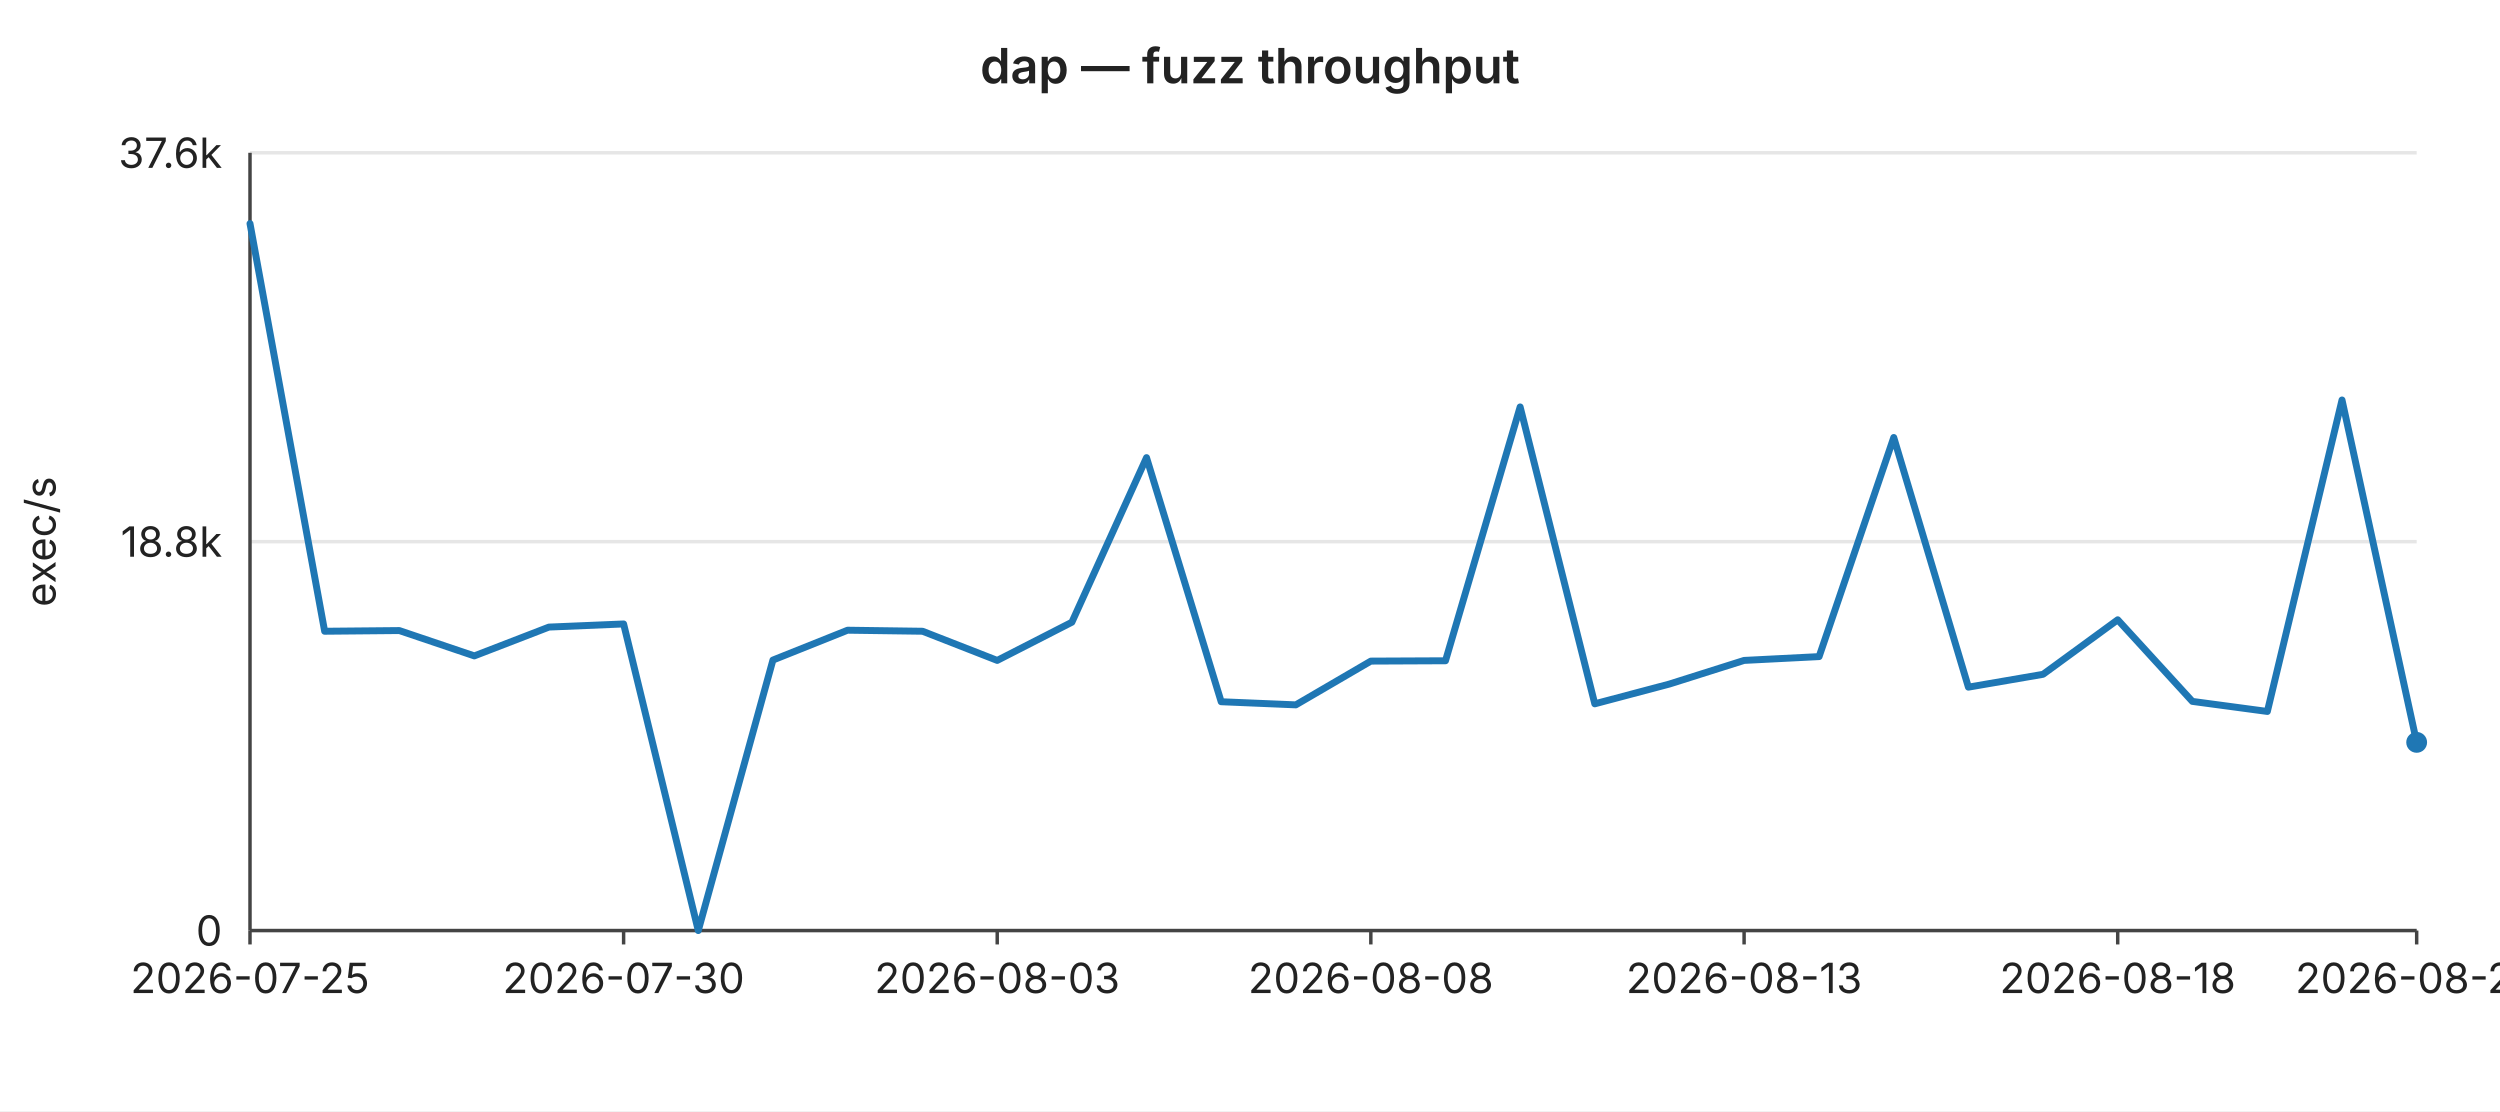
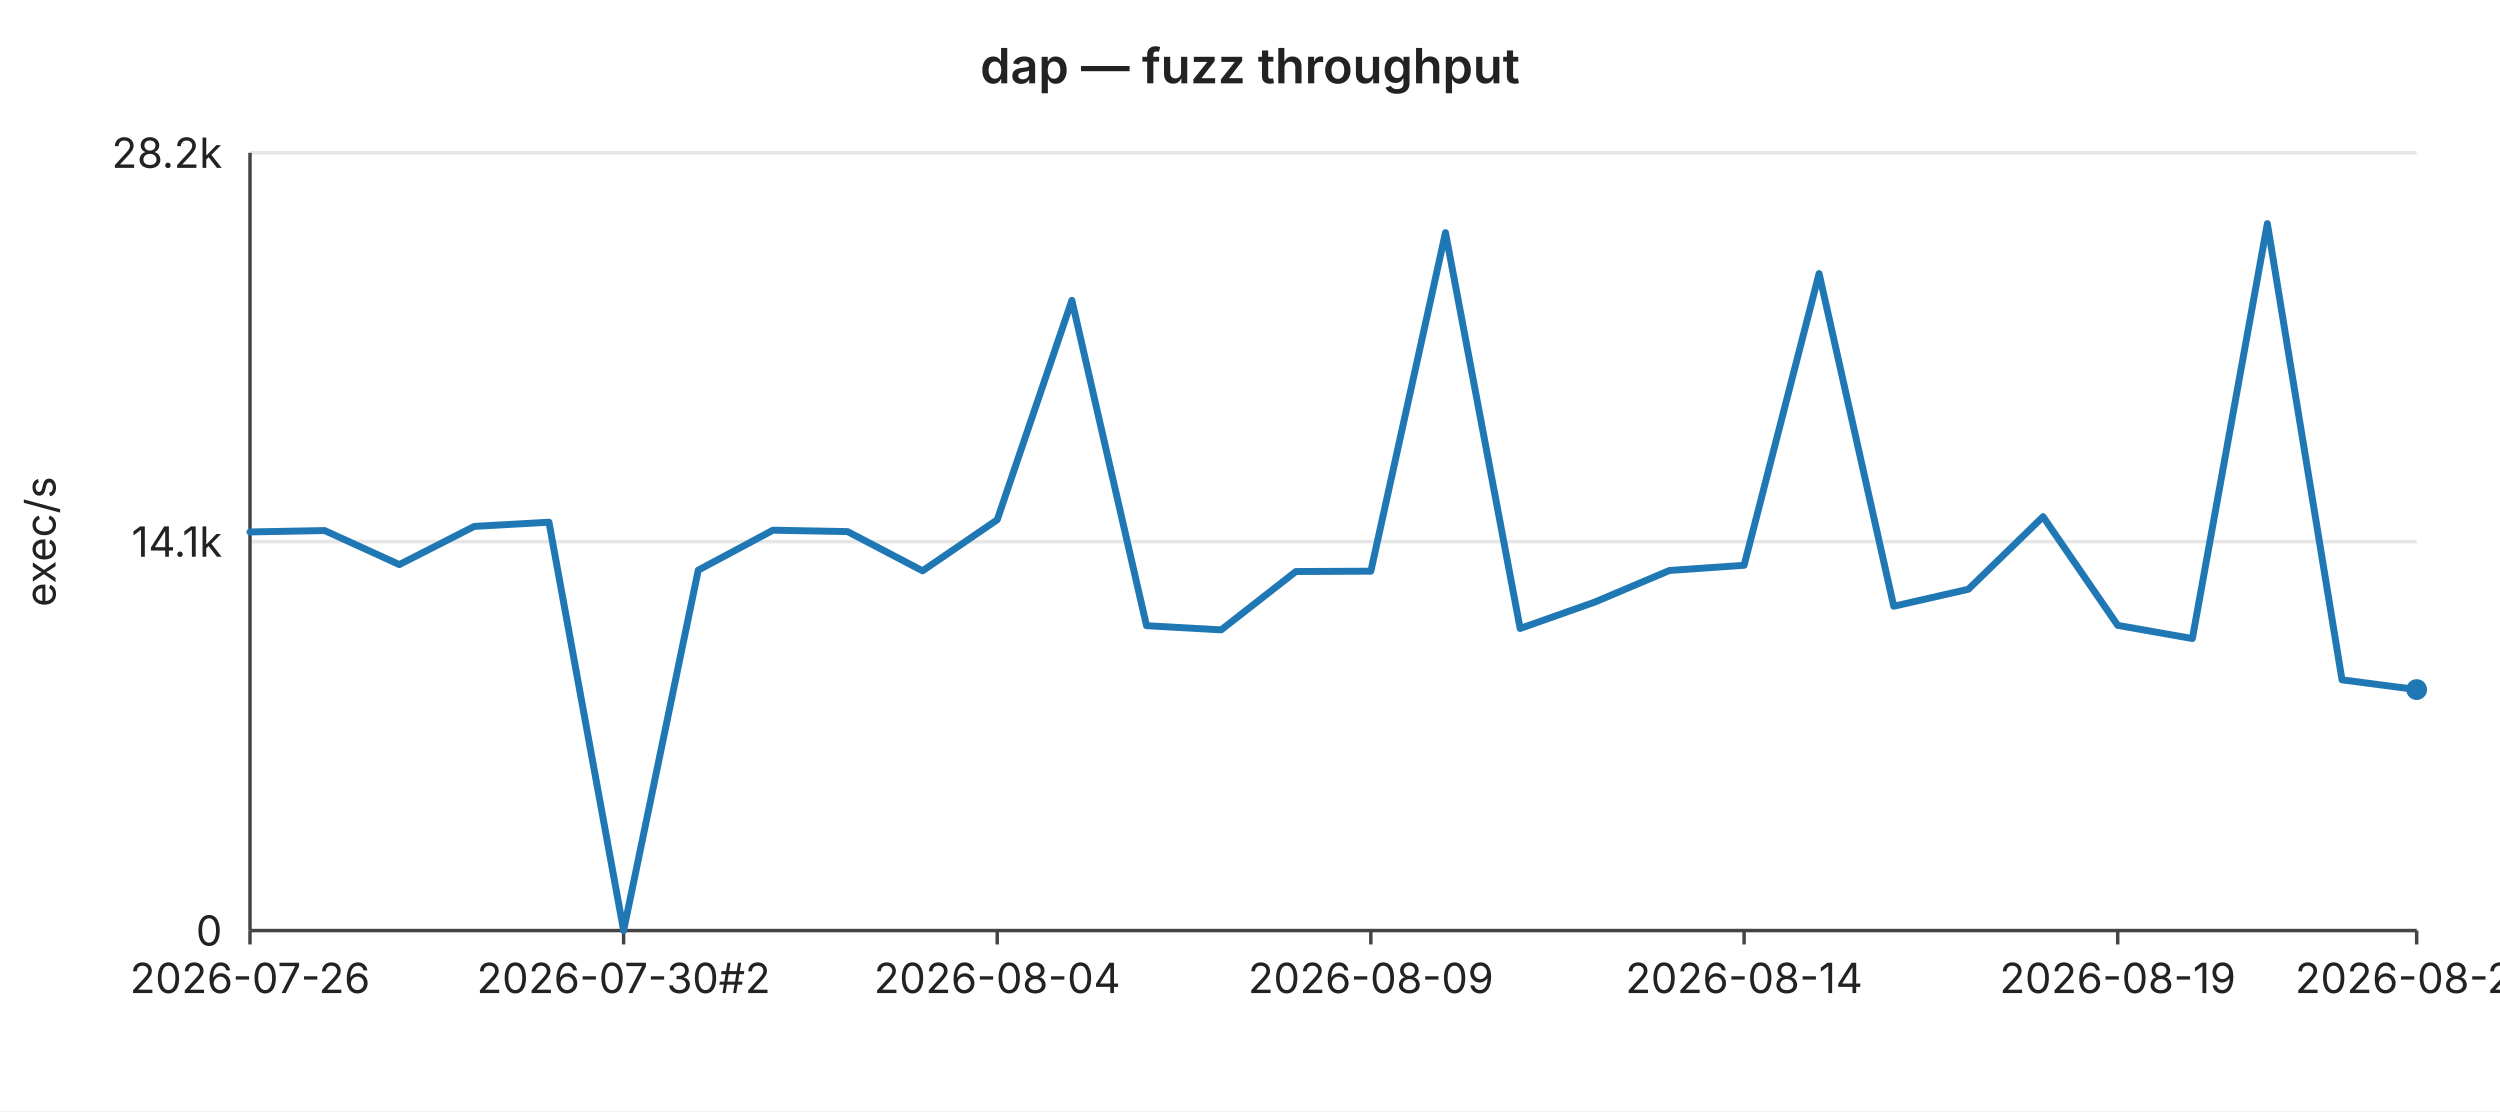
<svg xmlns="http://www.w3.org/2000/svg" width="720" height="320" viewBox="0 0 720 320" font-family="-apple-system,BlinkMacSystemFont,Segoe UI,sans-serif" font-size="12">
  <rect width="720" height="320" fill="#ffffff" />
  <text x="360" y="24" text-anchor="middle" font-size="14" font-weight="600" fill="#222">dap — fuzz throughput</text>
  <line x1="72" y1="44.0" x2="696" y2="44.0" stroke="#e6e6e6" stroke-width="1" />
-   <text x="64" y="44.0" text-anchor="end" dominant-baseline="middle" fill="#222">37.6k</text>
+   <text x="64" y="44.0" text-anchor="end" dominant-baseline="middle" fill="#222">28.2k</text>
  <line x1="72" y1="156.0" x2="696" y2="156.0" stroke="#e6e6e6" stroke-width="1" />
-   <text x="64" y="156.0" text-anchor="end" dominant-baseline="middle" fill="#222">18.8k</text>
+   <text x="64" y="156.0" text-anchor="end" dominant-baseline="middle" fill="#222">14.1k</text>
  <line x1="72" y1="268.0" x2="696" y2="268.0" stroke="#e6e6e6" stroke-width="1" />
  <text x="64" y="268.0" text-anchor="end" dominant-baseline="middle" fill="#222">0</text>
  <text x="16" y="156" text-anchor="middle" fill="#222" transform="rotate(-90 16 156)">exec/s</text>
  <line x1="72" y1="44" x2="72" y2="268" stroke="#444" stroke-width="1" />
  <line x1="72" y1="268" x2="696" y2="268" stroke="#444" stroke-width="1" />
  <line x1="72.0" y1="268" x2="72.0" y2="272" stroke="#444" stroke-width="1" />
-   <text x="72.0" y="286" text-anchor="middle" fill="#222">2026-07-25</text>
+   <text x="72.0" y="286" text-anchor="middle" fill="#222">2026-07-26</text>
  <line x1="179.6" y1="268" x2="179.6" y2="272" stroke="#444" stroke-width="1" />
-   <text x="179.6" y="286" text-anchor="middle" fill="#222">2026-07-30</text>
+   <text x="179.6" y="286" text-anchor="middle" fill="#222">2026-07-30#2</text>
  <line x1="287.2" y1="268" x2="287.2" y2="272" stroke="#444" stroke-width="1" />
-   <text x="287.2" y="286" text-anchor="middle" fill="#222">2026-08-03</text>
+   <text x="287.2" y="286" text-anchor="middle" fill="#222">2026-08-04</text>
  <line x1="394.8" y1="268" x2="394.8" y2="272" stroke="#444" stroke-width="1" />
-   <text x="394.8" y="286" text-anchor="middle" fill="#222">2026-08-08</text>
+   <text x="394.8" y="286" text-anchor="middle" fill="#222">2026-08-09</text>
  <line x1="502.3" y1="268" x2="502.3" y2="272" stroke="#444" stroke-width="1" />
-   <text x="502.3" y="286" text-anchor="middle" fill="#222">2026-08-13</text>
+   <text x="502.3" y="286" text-anchor="middle" fill="#222">2026-08-14</text>
  <line x1="609.9" y1="268" x2="609.9" y2="272" stroke="#444" stroke-width="1" />
-   <text x="609.9" y="286" text-anchor="middle" fill="#222">2026-08-18</text>
+   <text x="609.9" y="286" text-anchor="middle" fill="#222">2026-08-19</text>
  <line x1="696.0" y1="268" x2="696.0" y2="272" stroke="#444" stroke-width="1" />
-   <text x="696.0" y="286" text-anchor="middle" fill="#222">2026-08-22</text>
-   <polyline fill="none" stroke="#1f77b4" stroke-width="2" stroke-linejoin="round" stroke-linecap="round" points="72.0,64.4 93.5,181.8 115.0,181.6 136.6,188.9 158.1,180.6 179.6,179.7 201.1,268.0 222.6,190.1 244.1,181.5 265.7,181.8 287.2,190.2 308.7,179.2 330.2,131.8 351.7,202.1 373.2,203.0 394.8,190.4 416.3,190.3 437.8,117.2 459.3,202.7 480.8,197.0 502.3,190.2 523.9,189.1 545.4,126.0 566.9,197.9 588.4,194.2 609.9,178.5 631.4,202.0 653.0,204.9 674.5,115.2 696.0,213.8" />
-   <circle cx="696.0" cy="213.8" r="3" fill="#1f77b4" />
+   <text x="696.0" y="286" text-anchor="middle" fill="#222">2026-08-23</text>
+   <polyline fill="none" stroke="#1f77b4" stroke-width="2" stroke-linejoin="round" stroke-linecap="round" points="72.0,153.2 93.5,152.8 115.0,162.6 136.6,151.6 158.1,150.4 179.6,268.0 201.1,164.2 222.6,152.7 244.1,153.1 265.7,164.4 287.2,149.7 308.7,86.5 330.2,180.2 351.7,181.4 373.2,164.6 394.8,164.5 416.3,67.0 437.8,181.0 459.3,173.4 480.8,164.3 502.3,162.8 523.9,78.8 545.4,174.6 566.9,169.7 588.4,148.8 609.9,180.1 631.4,183.9 653.0,64.4 674.5,195.8 696.0,198.6" />
+   <circle cx="696.0" cy="198.6" r="3" fill="#1f77b4" />
</svg>
